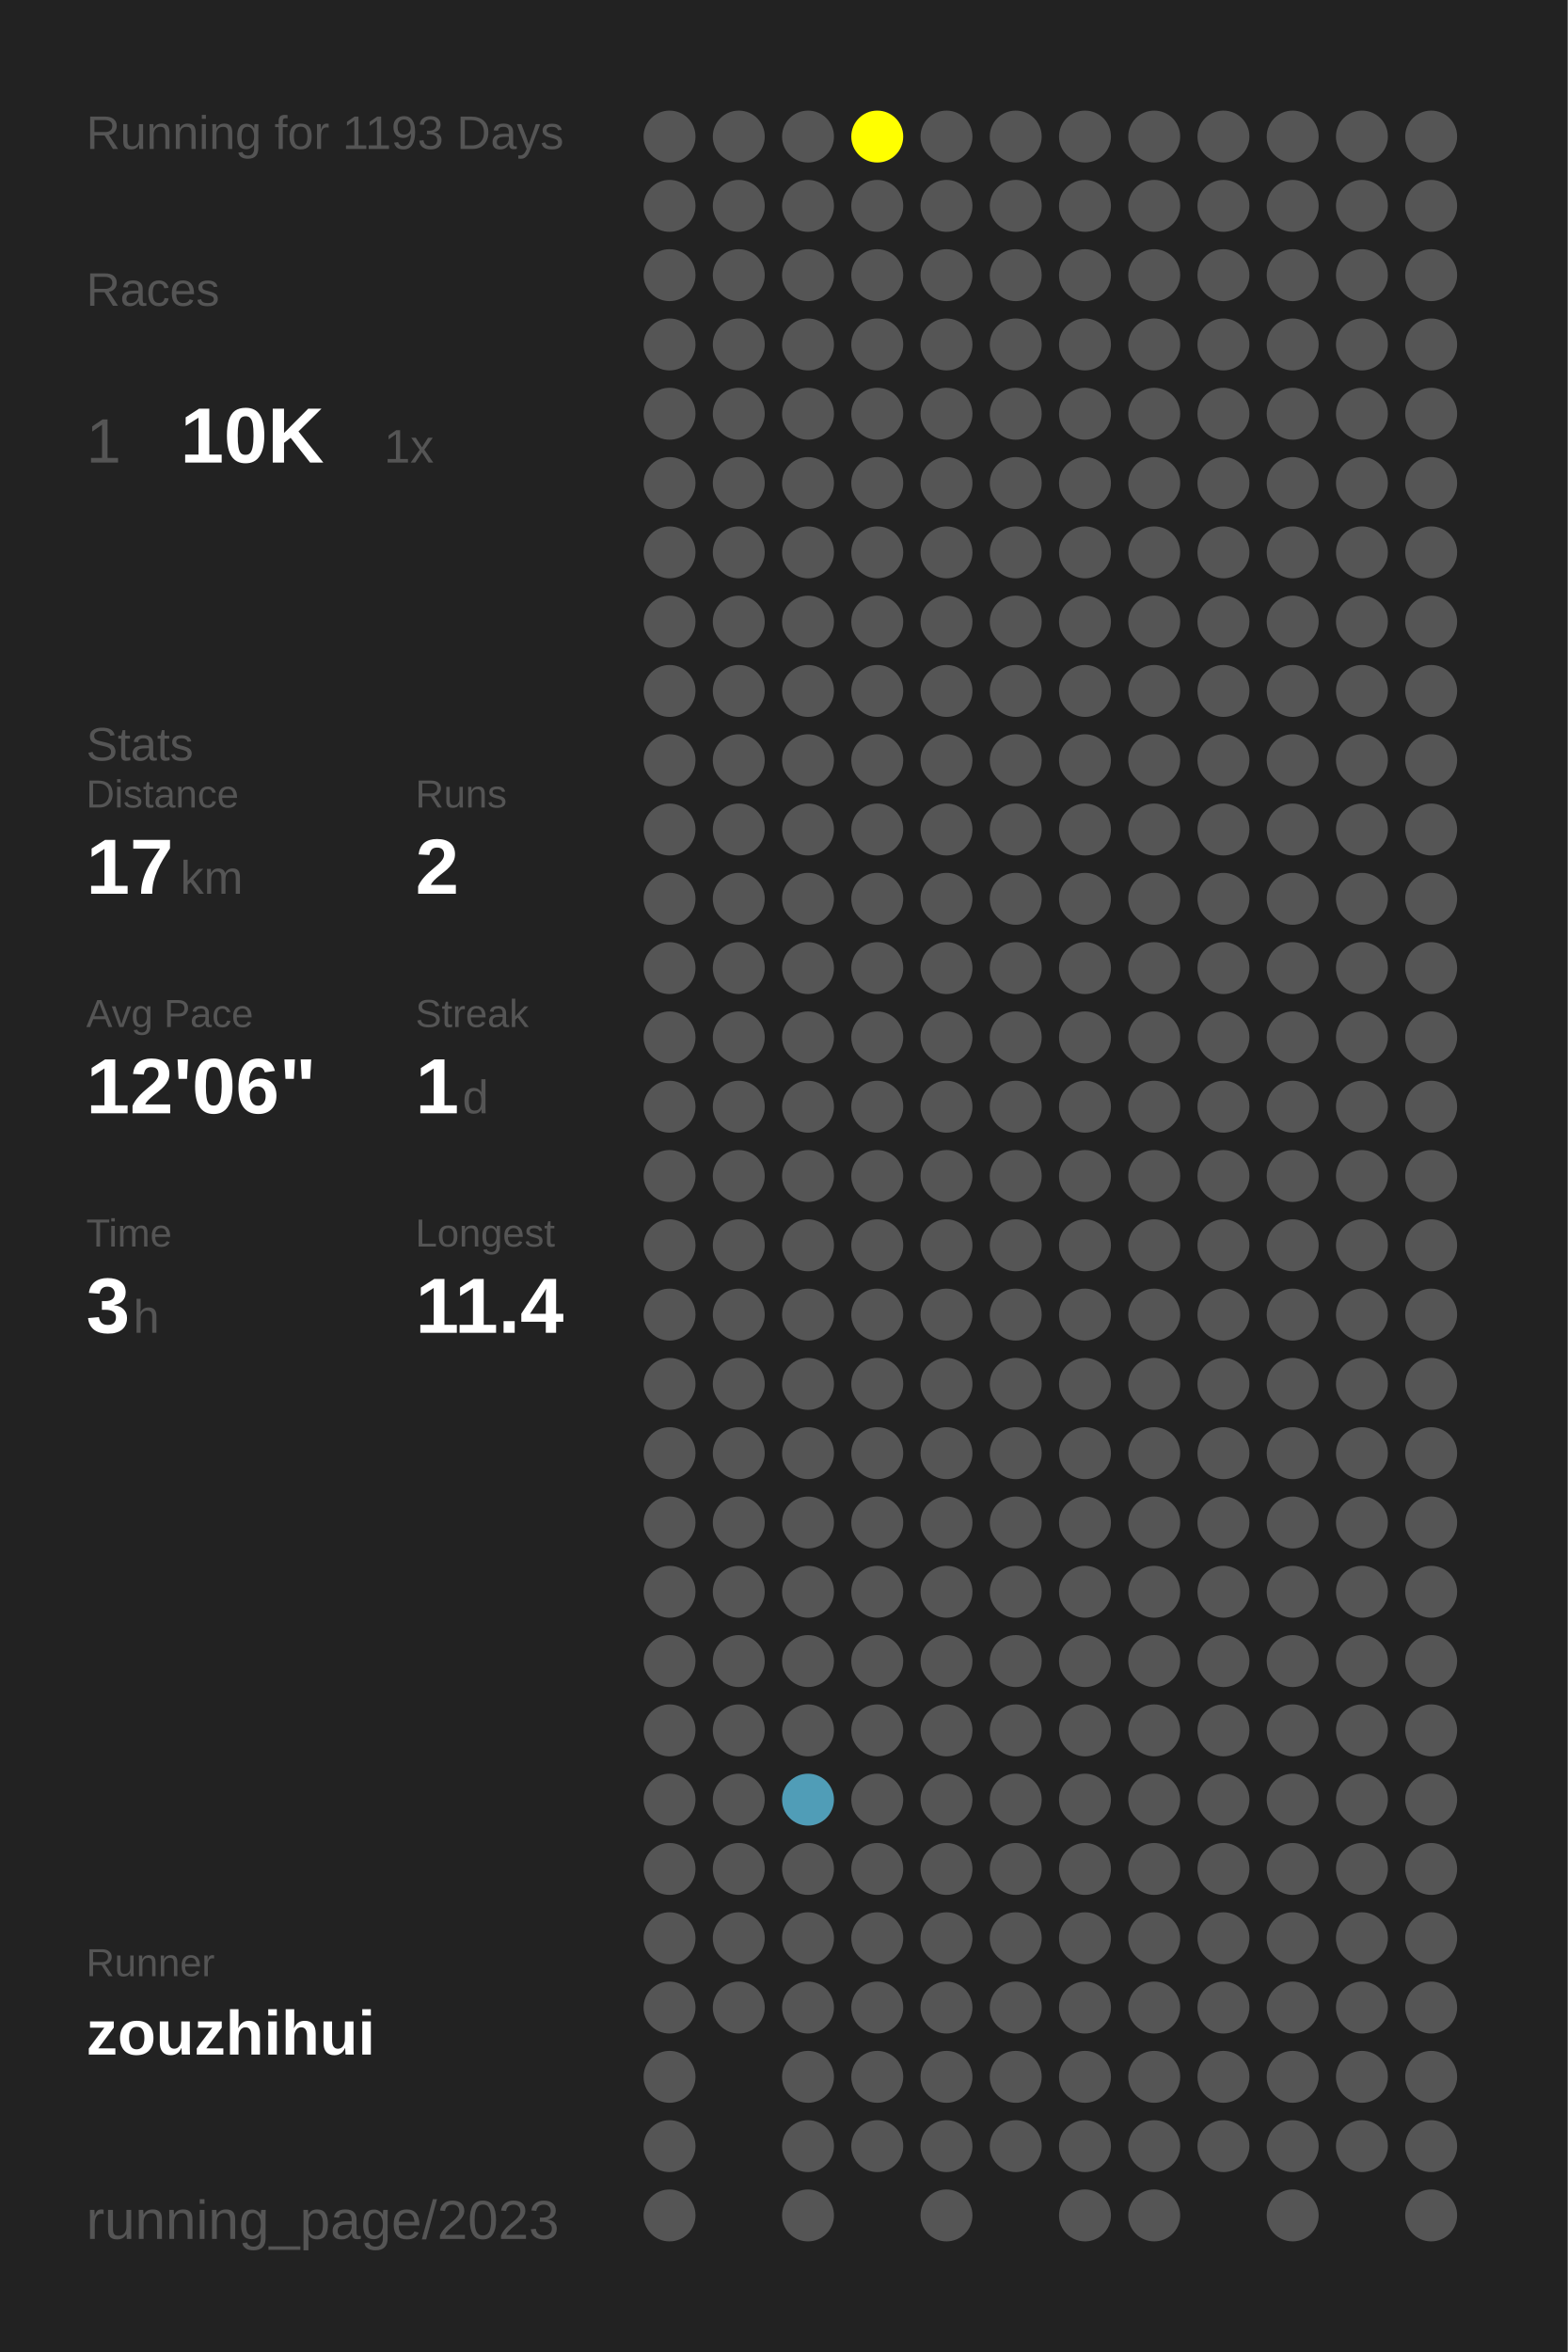
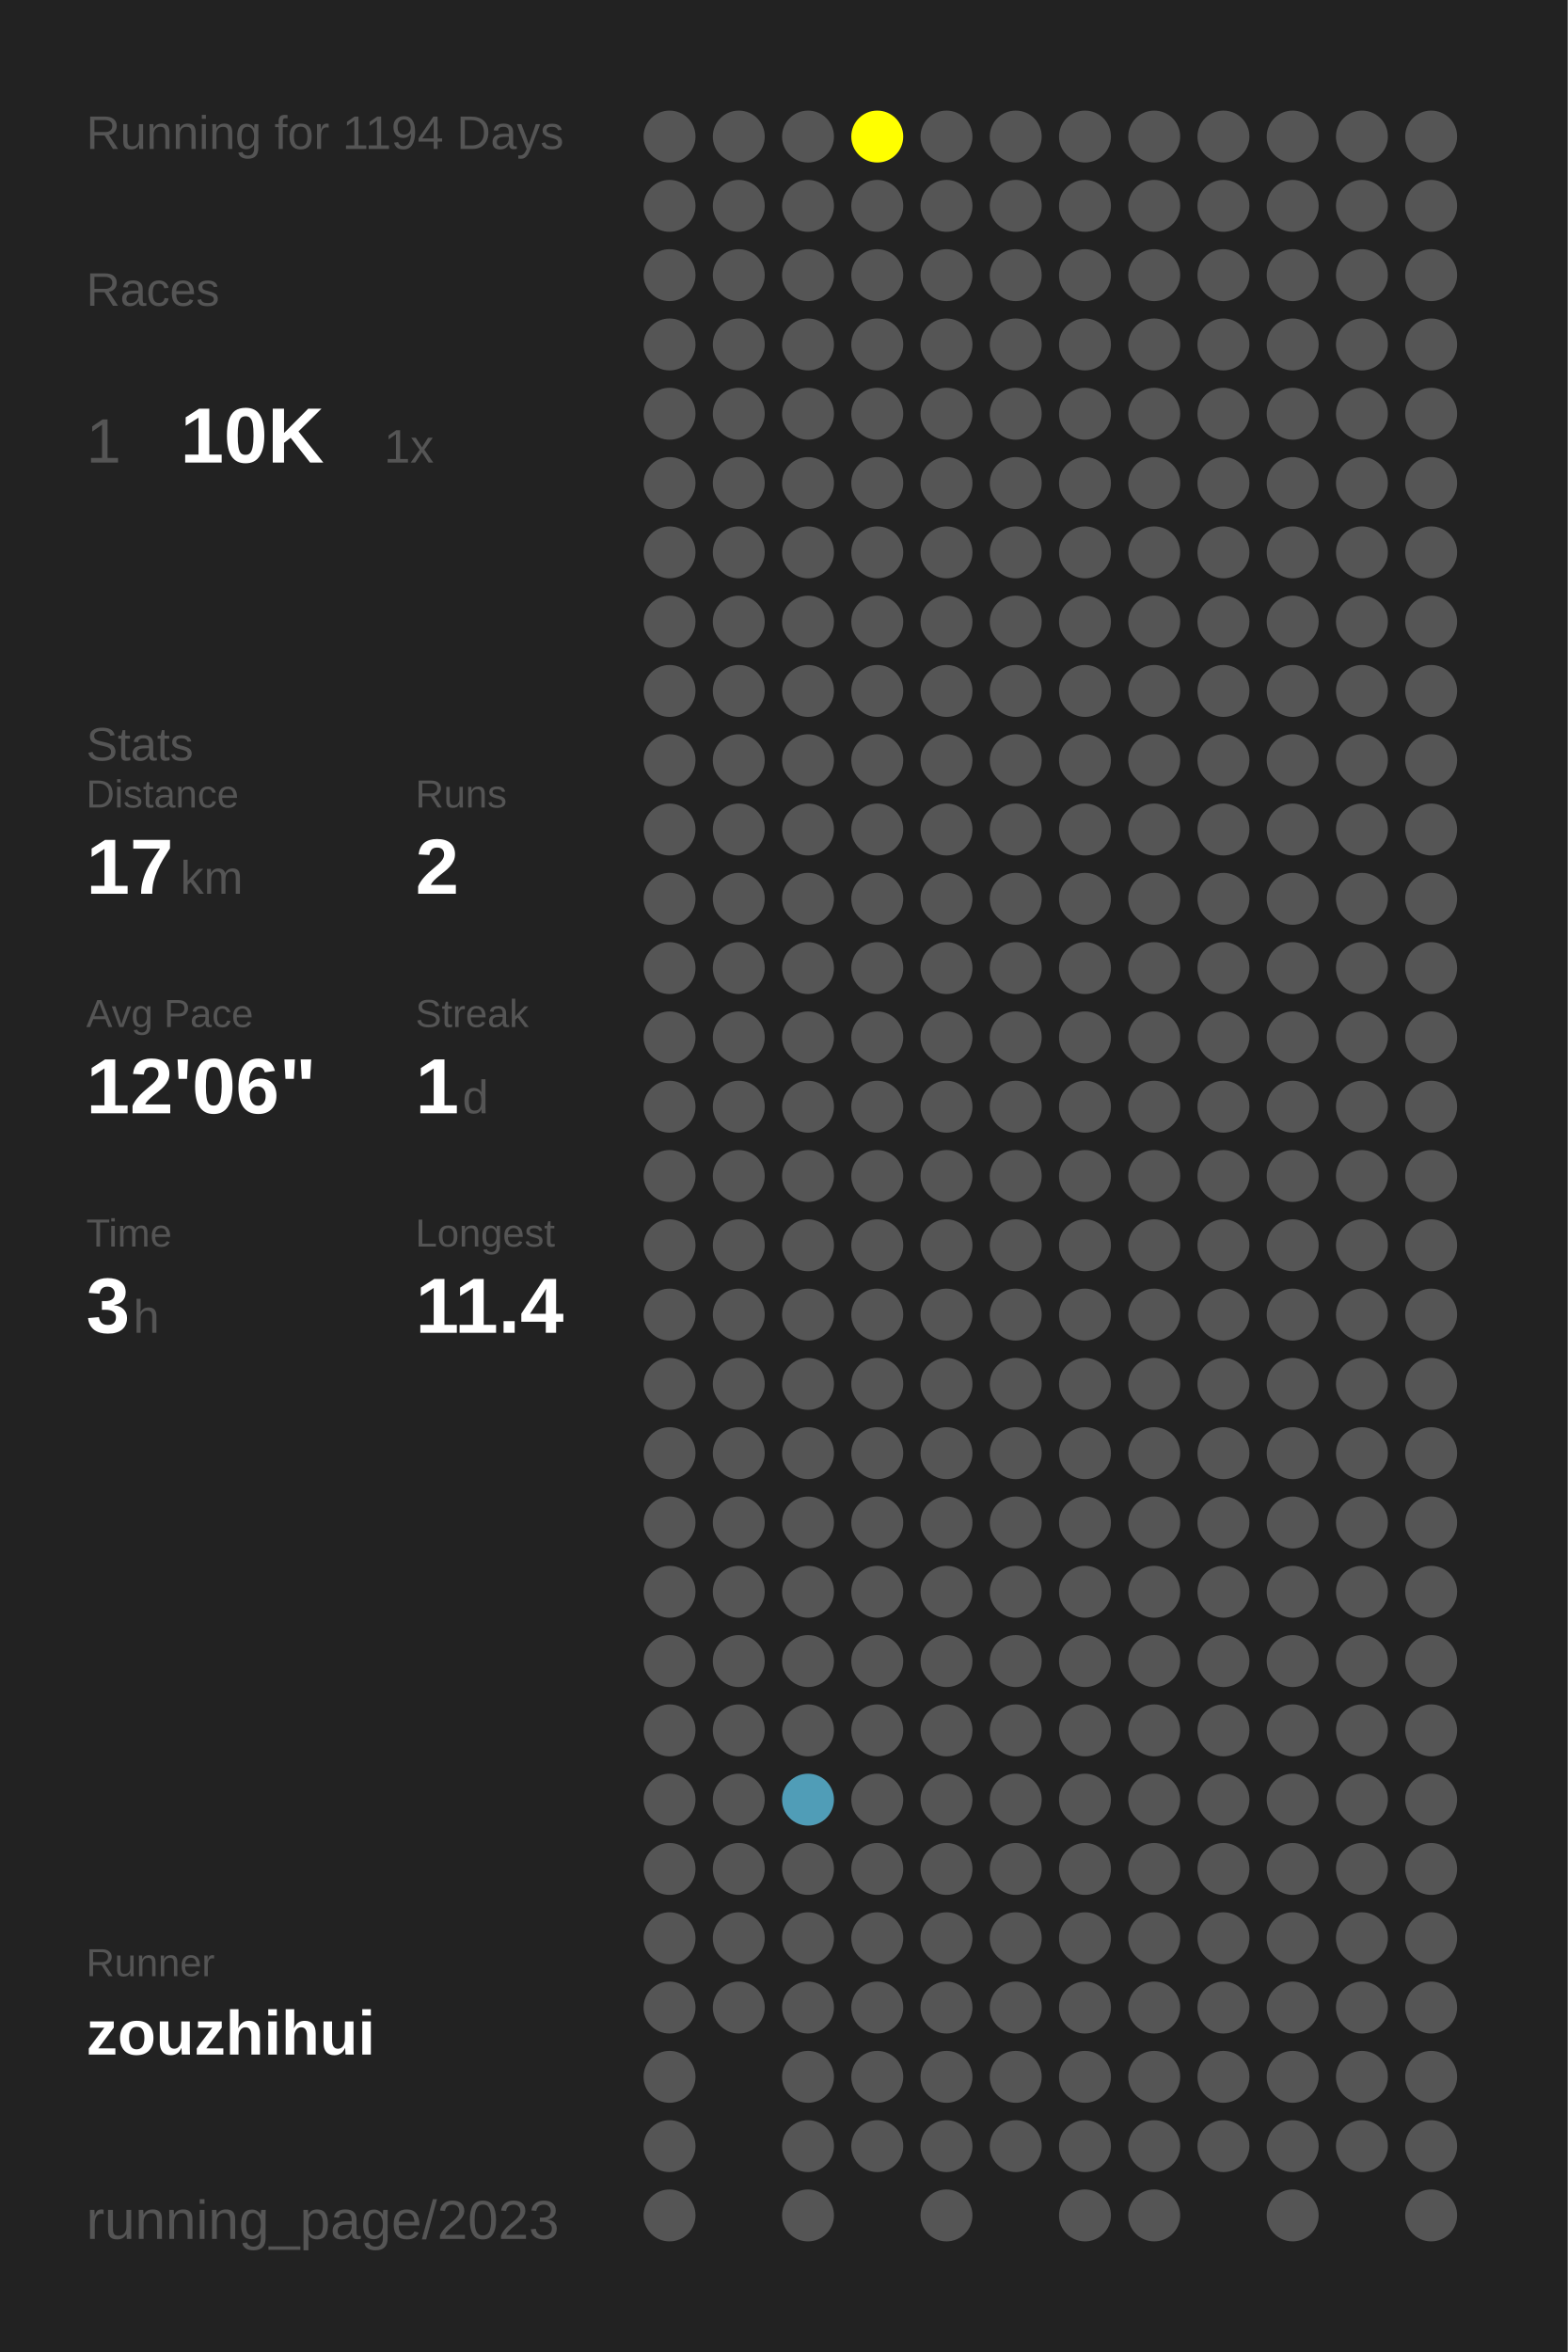
<svg xmlns="http://www.w3.org/2000/svg" baseProfile="full" height="300mm" version="1.1" viewBox="0,0,200,300" width="200mm">
  <defs />
  <rect fill="#222222" height="300" width="200" x="0" y="0" />
-   <text fill="#555555" style="font-size:6px; font-family:Arial;" x="11" y="19">Running for 1193 Days</text>
+   <text fill="#555555" style="font-size:6px; font-family:Arial;" x="11" y="19">Running for 1194 Days</text>
  <text fill="#555555" style="font-size:6px; font-family:Arial;" x="11" y="39">Races</text>
  <text fill="#555555" style="font-size:8px; font-family:Arial;" x="11" y="59">1</text>
  <text fill="#FFFFFF" style="font-size:10px; font-family:Arial; font-weight:bold;" x="23" y="59">10K</text>
  <text fill="#555555" style="font-size:6px; font-family:Arial;" x="49" y="59">1x</text>
  <text fill="#555555" style="font-size:6px; font-family:Arial;" x="11" y="97">Stats</text>
  <text fill="#555555" style="font-size:5px; font-family:Arial;" x="11" y="103">Distance</text>
  <text fill="#FFFFFF" style="font-size:10px; font-family:Arial; font-weight:bold;" x="11" y="114">17</text>
  <text fill="#555555" style="font-size:6px; font-family:Arial;" x="23" y="114">km</text>
  <text fill="#555555" style="font-size:5px; font-family:Arial;" x="53" y="103">Runs</text>
  <text fill="#FFFFFF" style="font-size:10px; font-family:Arial; font-weight:bold;" x="53" y="114">2</text>
  <text fill="#555555" style="font-size:5px; font-family:Arial;" x="11" y="131">Avg Pace</text>
  <text fill="#FFFFFF" style="font-size:10px; font-family:Arial; font-weight:bold;" x="11" y="142">12'06"</text>
  <text fill="#555555" style="font-size:5px; font-family:Arial;" x="53" y="131">Streak</text>
  <text fill="#FFFFFF" style="font-size:10px; font-family:Arial; font-weight:bold;" x="53" y="142">1</text>
  <text fill="#555555" style="font-size:6px; font-family:Arial;" x="59" y="142">d</text>
  <text fill="#555555" style="font-size:5px; font-family:Arial;" x="11" y="159">Time</text>
  <text fill="#FFFFFF" style="font-size:10px; font-family:Arial; font-weight:bold;" x="11" y="170">3</text>
  <text fill="#555555" style="font-size:6px; font-family:Arial;" x="17" y="170">h</text>
  <text fill="#555555" style="font-size:5px; font-family:Arial;" x="53" y="159">Longest</text>
  <text fill="#FFFFFF" style="font-size:10px; font-family:Arial; font-weight:bold;" x="53" y="170">11.4</text>
  <text fill="#555555" style="font-size:5px; font-family:Arial;" x="11" y="252.065">Runner</text>
  <text fill="#FFFFFF" style="font-size:8px; font-family:Arial; font-weight:bold;" x="11" y="262.065">zouzhihui</text>
  <text fill="#555555" style="font-size:7px; font-family:Arial;" x="11" y="285.581">running_page/2023</text>
  <circle cx="85.417" cy="17.419" fill="#555555" r="3.312" />
  <circle cx="85.417" cy="26.258" fill="#555555" r="3.312" />
  <circle cx="85.417" cy="35.097" fill="#555555" r="3.312" />
  <circle cx="85.417" cy="43.935" fill="#555555" r="3.312" />
  <circle cx="85.417" cy="52.774" fill="#555555" r="3.312" />
  <circle cx="85.417" cy="61.613" fill="#555555" r="3.312" />
  <circle cx="85.417" cy="70.452" fill="#555555" r="3.312" />
  <circle cx="85.417" cy="79.29" fill="#555555" r="3.312" />
  <circle cx="85.417" cy="88.129" fill="#555555" r="3.312" />
  <circle cx="85.417" cy="96.968" fill="#555555" r="3.312" />
  <circle cx="85.417" cy="105.806" fill="#555555" r="3.312" />
  <circle cx="85.417" cy="114.645" fill="#555555" r="3.312" />
  <circle cx="85.417" cy="123.484" fill="#555555" r="3.312" />
  <circle cx="85.417" cy="132.323" fill="#555555" r="3.312" />
  <circle cx="85.417" cy="141.161" fill="#555555" r="3.312" />
  <circle cx="85.417" cy="150" fill="#555555" r="3.312" />
  <circle cx="85.417" cy="158.839" fill="#555555" r="3.312" />
  <circle cx="85.417" cy="167.677" fill="#555555" r="3.312" />
  <circle cx="85.417" cy="176.516" fill="#555555" r="3.312" />
  <circle cx="85.417" cy="185.355" fill="#555555" r="3.312" />
  <circle cx="85.417" cy="194.194" fill="#555555" r="3.312" />
  <circle cx="85.417" cy="203.032" fill="#555555" r="3.312" />
  <circle cx="85.417" cy="211.871" fill="#555555" r="3.312" />
  <circle cx="85.417" cy="220.71" fill="#555555" r="3.312" />
  <circle cx="85.417" cy="229.548" fill="#555555" r="3.312" />
  <circle cx="85.417" cy="238.387" fill="#555555" r="3.312" />
  <circle cx="85.417" cy="247.226" fill="#555555" r="3.312" />
  <circle cx="85.417" cy="256.065" fill="#555555" r="3.312" />
  <circle cx="85.417" cy="264.903" fill="#555555" r="3.312" />
  <circle cx="85.417" cy="273.742" fill="#555555" r="3.312" />
  <circle cx="85.417" cy="282.581" fill="#555555" r="3.312" />
  <circle cx="94.25" cy="17.419" fill="#555555" r="3.312" />
  <circle cx="94.25" cy="26.258" fill="#555555" r="3.312" />
  <circle cx="94.25" cy="35.097" fill="#555555" r="3.312" />
  <circle cx="94.25" cy="43.935" fill="#555555" r="3.312" />
  <circle cx="94.25" cy="52.774" fill="#555555" r="3.312" />
  <circle cx="94.25" cy="61.613" fill="#555555" r="3.312" />
  <circle cx="94.25" cy="70.452" fill="#555555" r="3.312" />
  <circle cx="94.25" cy="79.29" fill="#555555" r="3.312" />
  <circle cx="94.25" cy="88.129" fill="#555555" r="3.312" />
  <circle cx="94.25" cy="96.968" fill="#555555" r="3.312" />
  <circle cx="94.25" cy="105.806" fill="#555555" r="3.312" />
  <circle cx="94.25" cy="114.645" fill="#555555" r="3.312" />
  <circle cx="94.25" cy="123.484" fill="#555555" r="3.312" />
  <circle cx="94.25" cy="132.323" fill="#555555" r="3.312" />
  <circle cx="94.25" cy="141.161" fill="#555555" r="3.312" />
  <circle cx="94.25" cy="150" fill="#555555" r="3.312" />
  <circle cx="94.25" cy="158.839" fill="#555555" r="3.312" />
  <circle cx="94.25" cy="167.677" fill="#555555" r="3.312" />
  <circle cx="94.25" cy="176.516" fill="#555555" r="3.312" />
  <circle cx="94.25" cy="185.355" fill="#555555" r="3.312" />
  <circle cx="94.25" cy="194.194" fill="#555555" r="3.312" />
  <circle cx="94.25" cy="203.032" fill="#555555" r="3.312" />
  <circle cx="94.25" cy="211.871" fill="#555555" r="3.312" />
  <circle cx="94.25" cy="220.71" fill="#555555" r="3.312" />
  <circle cx="94.25" cy="229.548" fill="#555555" r="3.312" />
  <circle cx="94.25" cy="238.387" fill="#555555" r="3.312" />
  <circle cx="94.25" cy="247.226" fill="#555555" r="3.312" />
  <circle cx="94.25" cy="256.065" fill="#555555" r="3.312" />
  <circle cx="103.083" cy="17.419" fill="#555555" r="3.312" />
  <circle cx="103.083" cy="26.258" fill="#555555" r="3.312" />
  <circle cx="103.083" cy="35.097" fill="#555555" r="3.312" />
  <circle cx="103.083" cy="43.935" fill="#555555" r="3.312" />
  <circle cx="103.083" cy="52.774" fill="#555555" r="3.312" />
  <circle cx="103.083" cy="61.613" fill="#555555" r="3.312" />
  <circle cx="103.083" cy="70.452" fill="#555555" r="3.312" />
  <circle cx="103.083" cy="79.29" fill="#555555" r="3.312" />
  <circle cx="103.083" cy="88.129" fill="#555555" r="3.312" />
  <circle cx="103.083" cy="96.968" fill="#555555" r="3.312" />
  <circle cx="103.083" cy="105.806" fill="#555555" r="3.312" />
  <circle cx="103.083" cy="114.645" fill="#555555" r="3.312" />
  <circle cx="103.083" cy="123.484" fill="#555555" r="3.312" />
  <circle cx="103.083" cy="132.323" fill="#555555" r="3.312" />
  <circle cx="103.083" cy="141.161" fill="#555555" r="3.312" />
  <circle cx="103.083" cy="150" fill="#555555" r="3.312" />
  <circle cx="103.083" cy="158.839" fill="#555555" r="3.312" />
  <circle cx="103.083" cy="167.677" fill="#555555" r="3.312" />
  <circle cx="103.083" cy="176.516" fill="#555555" r="3.312" />
  <circle cx="103.083" cy="185.355" fill="#555555" r="3.312" />
  <circle cx="103.083" cy="194.194" fill="#555555" r="3.312" />
  <circle cx="103.083" cy="203.032" fill="#555555" r="3.312" />
  <circle cx="103.083" cy="211.871" fill="#555555" r="3.312" />
  <circle cx="103.083" cy="220.71" fill="#555555" r="3.312" />
  <circle cx="103.083" cy="229.548" fill="#509db7" r="3.312" />
  <circle cx="103.083" cy="238.387" fill="#555555" r="3.312" />
  <circle cx="103.083" cy="247.226" fill="#555555" r="3.312" />
  <circle cx="103.083" cy="256.065" fill="#555555" r="3.312" />
  <circle cx="103.083" cy="264.903" fill="#555555" r="3.312" />
  <circle cx="103.083" cy="273.742" fill="#555555" r="3.312" />
  <circle cx="103.083" cy="282.581" fill="#555555" r="3.312" />
  <circle cx="111.917" cy="17.419" fill="#FFFF00" r="3.312" />
  <circle cx="111.917" cy="26.258" fill="#555555" r="3.312" />
  <circle cx="111.917" cy="35.097" fill="#555555" r="3.312" />
  <circle cx="111.917" cy="43.935" fill="#555555" r="3.312" />
  <circle cx="111.917" cy="52.774" fill="#555555" r="3.312" />
  <circle cx="111.917" cy="61.613" fill="#555555" r="3.312" />
  <circle cx="111.917" cy="70.452" fill="#555555" r="3.312" />
  <circle cx="111.917" cy="79.29" fill="#555555" r="3.312" />
  <circle cx="111.917" cy="88.129" fill="#555555" r="3.312" />
  <circle cx="111.917" cy="96.968" fill="#555555" r="3.312" />
  <circle cx="111.917" cy="105.806" fill="#555555" r="3.312" />
  <circle cx="111.917" cy="114.645" fill="#555555" r="3.312" />
  <circle cx="111.917" cy="123.484" fill="#555555" r="3.312" />
  <circle cx="111.917" cy="132.323" fill="#555555" r="3.312" />
  <circle cx="111.917" cy="141.161" fill="#555555" r="3.312" />
  <circle cx="111.917" cy="150" fill="#555555" r="3.312" />
  <circle cx="111.917" cy="158.839" fill="#555555" r="3.312" />
  <circle cx="111.917" cy="167.677" fill="#555555" r="3.312" />
  <circle cx="111.917" cy="176.516" fill="#555555" r="3.312" />
  <circle cx="111.917" cy="185.355" fill="#555555" r="3.312" />
  <circle cx="111.917" cy="194.194" fill="#555555" r="3.312" />
  <circle cx="111.917" cy="203.032" fill="#555555" r="3.312" />
  <circle cx="111.917" cy="211.871" fill="#555555" r="3.312" />
  <circle cx="111.917" cy="220.71" fill="#555555" r="3.312" />
  <circle cx="111.917" cy="229.548" fill="#555555" r="3.312" />
  <circle cx="111.917" cy="238.387" fill="#555555" r="3.312" />
  <circle cx="111.917" cy="247.226" fill="#555555" r="3.312" />
  <circle cx="111.917" cy="256.065" fill="#555555" r="3.312" />
  <circle cx="111.917" cy="264.903" fill="#555555" r="3.312" />
  <circle cx="111.917" cy="273.742" fill="#555555" r="3.312" />
  <circle cx="120.75" cy="17.419" fill="#555555" r="3.312" />
  <circle cx="120.75" cy="26.258" fill="#555555" r="3.312" />
  <circle cx="120.75" cy="35.097" fill="#555555" r="3.312" />
  <circle cx="120.75" cy="43.935" fill="#555555" r="3.312" />
  <circle cx="120.75" cy="52.774" fill="#555555" r="3.312" />
  <circle cx="120.75" cy="61.613" fill="#555555" r="3.312" />
  <circle cx="120.75" cy="70.452" fill="#555555" r="3.312" />
  <circle cx="120.75" cy="79.29" fill="#555555" r="3.312" />
  <circle cx="120.75" cy="88.129" fill="#555555" r="3.312" />
  <circle cx="120.75" cy="96.968" fill="#555555" r="3.312" />
  <circle cx="120.75" cy="105.806" fill="#555555" r="3.312" />
  <circle cx="120.75" cy="114.645" fill="#555555" r="3.312" />
  <circle cx="120.75" cy="123.484" fill="#555555" r="3.312" />
  <circle cx="120.75" cy="132.323" fill="#555555" r="3.312" />
  <circle cx="120.75" cy="141.161" fill="#555555" r="3.312" />
  <circle cx="120.75" cy="150" fill="#555555" r="3.312" />
  <circle cx="120.75" cy="158.839" fill="#555555" r="3.312" />
  <circle cx="120.75" cy="167.677" fill="#555555" r="3.312" />
  <circle cx="120.75" cy="176.516" fill="#555555" r="3.312" />
  <circle cx="120.75" cy="185.355" fill="#555555" r="3.312" />
  <circle cx="120.75" cy="194.194" fill="#555555" r="3.312" />
  <circle cx="120.75" cy="203.032" fill="#555555" r="3.312" />
  <circle cx="120.75" cy="211.871" fill="#555555" r="3.312" />
  <circle cx="120.75" cy="220.71" fill="#555555" r="3.312" />
  <circle cx="120.75" cy="229.548" fill="#555555" r="3.312" />
  <circle cx="120.75" cy="238.387" fill="#555555" r="3.312" />
  <circle cx="120.75" cy="247.226" fill="#555555" r="3.312" />
  <circle cx="120.75" cy="256.065" fill="#555555" r="3.312" />
  <circle cx="120.75" cy="264.903" fill="#555555" r="3.312" />
  <circle cx="120.75" cy="273.742" fill="#555555" r="3.312" />
  <circle cx="120.75" cy="282.581" fill="#555555" r="3.312" />
  <circle cx="129.583" cy="17.419" fill="#555555" r="3.312" />
  <circle cx="129.583" cy="26.258" fill="#555555" r="3.312" />
  <circle cx="129.583" cy="35.097" fill="#555555" r="3.312" />
  <circle cx="129.583" cy="43.935" fill="#555555" r="3.312" />
  <circle cx="129.583" cy="52.774" fill="#555555" r="3.312" />
  <circle cx="129.583" cy="61.613" fill="#555555" r="3.312" />
  <circle cx="129.583" cy="70.452" fill="#555555" r="3.312" />
  <circle cx="129.583" cy="79.29" fill="#555555" r="3.312" />
  <circle cx="129.583" cy="88.129" fill="#555555" r="3.312" />
  <circle cx="129.583" cy="96.968" fill="#555555" r="3.312" />
  <circle cx="129.583" cy="105.806" fill="#555555" r="3.312" />
  <circle cx="129.583" cy="114.645" fill="#555555" r="3.312" />
  <circle cx="129.583" cy="123.484" fill="#555555" r="3.312" />
  <circle cx="129.583" cy="132.323" fill="#555555" r="3.312" />
  <circle cx="129.583" cy="141.161" fill="#555555" r="3.312" />
  <circle cx="129.583" cy="150" fill="#555555" r="3.312" />
  <circle cx="129.583" cy="158.839" fill="#555555" r="3.312" />
  <circle cx="129.583" cy="167.677" fill="#555555" r="3.312" />
  <circle cx="129.583" cy="176.516" fill="#555555" r="3.312" />
  <circle cx="129.583" cy="185.355" fill="#555555" r="3.312" />
  <circle cx="129.583" cy="194.194" fill="#555555" r="3.312" />
  <circle cx="129.583" cy="203.032" fill="#555555" r="3.312" />
  <circle cx="129.583" cy="211.871" fill="#555555" r="3.312" />
  <circle cx="129.583" cy="220.71" fill="#555555" r="3.312" />
  <circle cx="129.583" cy="229.548" fill="#555555" r="3.312" />
  <circle cx="129.583" cy="238.387" fill="#555555" r="3.312" />
  <circle cx="129.583" cy="247.226" fill="#555555" r="3.312" />
  <circle cx="129.583" cy="256.065" fill="#555555" r="3.312" />
  <circle cx="129.583" cy="264.903" fill="#555555" r="3.312" />
  <circle cx="129.583" cy="273.742" fill="#555555" r="3.312" />
  <circle cx="138.417" cy="17.419" fill="#555555" r="3.312" />
  <circle cx="138.417" cy="26.258" fill="#555555" r="3.312" />
  <circle cx="138.417" cy="35.097" fill="#555555" r="3.312" />
  <circle cx="138.417" cy="43.935" fill="#555555" r="3.312" />
  <circle cx="138.417" cy="52.774" fill="#555555" r="3.312" />
  <circle cx="138.417" cy="61.613" fill="#555555" r="3.312" />
  <circle cx="138.417" cy="70.452" fill="#555555" r="3.312" />
  <circle cx="138.417" cy="79.29" fill="#555555" r="3.312" />
  <circle cx="138.417" cy="88.129" fill="#555555" r="3.312" />
  <circle cx="138.417" cy="96.968" fill="#555555" r="3.312" />
  <circle cx="138.417" cy="105.806" fill="#555555" r="3.312" />
  <circle cx="138.417" cy="114.645" fill="#555555" r="3.312" />
  <circle cx="138.417" cy="123.484" fill="#555555" r="3.312" />
  <circle cx="138.417" cy="132.323" fill="#555555" r="3.312" />
  <circle cx="138.417" cy="141.161" fill="#555555" r="3.312" />
  <circle cx="138.417" cy="150" fill="#555555" r="3.312" />
  <circle cx="138.417" cy="158.839" fill="#555555" r="3.312" />
  <circle cx="138.417" cy="167.677" fill="#555555" r="3.312" />
  <circle cx="138.417" cy="176.516" fill="#555555" r="3.312" />
  <circle cx="138.417" cy="185.355" fill="#555555" r="3.312" />
  <circle cx="138.417" cy="194.194" fill="#555555" r="3.312" />
  <circle cx="138.417" cy="203.032" fill="#555555" r="3.312" />
  <circle cx="138.417" cy="211.871" fill="#555555" r="3.312" />
  <circle cx="138.417" cy="220.71" fill="#555555" r="3.312" />
  <circle cx="138.417" cy="229.548" fill="#555555" r="3.312" />
  <circle cx="138.417" cy="238.387" fill="#555555" r="3.312" />
  <circle cx="138.417" cy="247.226" fill="#555555" r="3.312" />
  <circle cx="138.417" cy="256.065" fill="#555555" r="3.312" />
  <circle cx="138.417" cy="264.903" fill="#555555" r="3.312" />
  <circle cx="138.417" cy="273.742" fill="#555555" r="3.312" />
  <circle cx="138.417" cy="282.581" fill="#555555" r="3.312" />
  <circle cx="147.25" cy="17.419" fill="#555555" r="3.312" />
  <circle cx="147.25" cy="26.258" fill="#555555" r="3.312" />
  <circle cx="147.25" cy="35.097" fill="#555555" r="3.312" />
  <circle cx="147.25" cy="43.935" fill="#555555" r="3.312" />
  <circle cx="147.25" cy="52.774" fill="#555555" r="3.312" />
  <circle cx="147.25" cy="61.613" fill="#555555" r="3.312" />
  <circle cx="147.25" cy="70.452" fill="#555555" r="3.312" />
  <circle cx="147.25" cy="79.29" fill="#555555" r="3.312" />
  <circle cx="147.25" cy="88.129" fill="#555555" r="3.312" />
  <circle cx="147.25" cy="96.968" fill="#555555" r="3.312" />
  <circle cx="147.25" cy="105.806" fill="#555555" r="3.312" />
  <circle cx="147.25" cy="114.645" fill="#555555" r="3.312" />
  <circle cx="147.25" cy="123.484" fill="#555555" r="3.312" />
  <circle cx="147.25" cy="132.323" fill="#555555" r="3.312" />
  <circle cx="147.25" cy="141.161" fill="#555555" r="3.312" />
  <circle cx="147.25" cy="150" fill="#555555" r="3.312" />
  <circle cx="147.25" cy="158.839" fill="#555555" r="3.312" />
  <circle cx="147.25" cy="167.677" fill="#555555" r="3.312" />
  <circle cx="147.25" cy="176.516" fill="#555555" r="3.312" />
  <circle cx="147.25" cy="185.355" fill="#555555" r="3.312" />
  <circle cx="147.25" cy="194.194" fill="#555555" r="3.312" />
  <circle cx="147.25" cy="203.032" fill="#555555" r="3.312" />
  <circle cx="147.25" cy="211.871" fill="#555555" r="3.312" />
  <circle cx="147.25" cy="220.71" fill="#555555" r="3.312" />
  <circle cx="147.25" cy="229.548" fill="#555555" r="3.312" />
  <circle cx="147.25" cy="238.387" fill="#555555" r="3.312" />
  <circle cx="147.25" cy="247.226" fill="#555555" r="3.312" />
  <circle cx="147.25" cy="256.065" fill="#555555" r="3.312" />
  <circle cx="147.25" cy="264.903" fill="#555555" r="3.312" />
  <circle cx="147.25" cy="273.742" fill="#555555" r="3.312" />
  <circle cx="147.25" cy="282.581" fill="#555555" r="3.312" />
  <circle cx="156.083" cy="17.419" fill="#555555" r="3.312" />
  <circle cx="156.083" cy="26.258" fill="#555555" r="3.312" />
  <circle cx="156.083" cy="35.097" fill="#555555" r="3.312" />
  <circle cx="156.083" cy="43.935" fill="#555555" r="3.312" />
  <circle cx="156.083" cy="52.774" fill="#555555" r="3.312" />
  <circle cx="156.083" cy="61.613" fill="#555555" r="3.312" />
  <circle cx="156.083" cy="70.452" fill="#555555" r="3.312" />
  <circle cx="156.083" cy="79.29" fill="#555555" r="3.312" />
  <circle cx="156.083" cy="88.129" fill="#555555" r="3.312" />
  <circle cx="156.083" cy="96.968" fill="#555555" r="3.312" />
  <circle cx="156.083" cy="105.806" fill="#555555" r="3.312" />
  <circle cx="156.083" cy="114.645" fill="#555555" r="3.312" />
  <circle cx="156.083" cy="123.484" fill="#555555" r="3.312" />
  <circle cx="156.083" cy="132.323" fill="#555555" r="3.312" />
  <circle cx="156.083" cy="141.161" fill="#555555" r="3.312" />
  <circle cx="156.083" cy="150" fill="#555555" r="3.312" />
  <circle cx="156.083" cy="158.839" fill="#555555" r="3.312" />
  <circle cx="156.083" cy="167.677" fill="#555555" r="3.312" />
  <circle cx="156.083" cy="176.516" fill="#555555" r="3.312" />
  <circle cx="156.083" cy="185.355" fill="#555555" r="3.312" />
  <circle cx="156.083" cy="194.194" fill="#555555" r="3.312" />
  <circle cx="156.083" cy="203.032" fill="#555555" r="3.312" />
  <circle cx="156.083" cy="211.871" fill="#555555" r="3.312" />
  <circle cx="156.083" cy="220.71" fill="#555555" r="3.312" />
  <circle cx="156.083" cy="229.548" fill="#555555" r="3.312" />
  <circle cx="156.083" cy="238.387" fill="#555555" r="3.312" />
  <circle cx="156.083" cy="247.226" fill="#555555" r="3.312" />
  <circle cx="156.083" cy="256.065" fill="#555555" r="3.312" />
  <circle cx="156.083" cy="264.903" fill="#555555" r="3.312" />
  <circle cx="156.083" cy="273.742" fill="#555555" r="3.312" />
  <circle cx="164.917" cy="17.419" fill="#555555" r="3.312" />
  <circle cx="164.917" cy="26.258" fill="#555555" r="3.312" />
  <circle cx="164.917" cy="35.097" fill="#555555" r="3.312" />
  <circle cx="164.917" cy="43.935" fill="#555555" r="3.312" />
  <circle cx="164.917" cy="52.774" fill="#555555" r="3.312" />
  <circle cx="164.917" cy="61.613" fill="#555555" r="3.312" />
  <circle cx="164.917" cy="70.452" fill="#555555" r="3.312" />
  <circle cx="164.917" cy="79.29" fill="#555555" r="3.312" />
  <circle cx="164.917" cy="88.129" fill="#555555" r="3.312" />
  <circle cx="164.917" cy="96.968" fill="#555555" r="3.312" />
  <circle cx="164.917" cy="105.806" fill="#555555" r="3.312" />
  <circle cx="164.917" cy="114.645" fill="#555555" r="3.312" />
  <circle cx="164.917" cy="123.484" fill="#555555" r="3.312" />
  <circle cx="164.917" cy="132.323" fill="#555555" r="3.312" />
  <circle cx="164.917" cy="141.161" fill="#555555" r="3.312" />
  <circle cx="164.917" cy="150" fill="#555555" r="3.312" />
  <circle cx="164.917" cy="158.839" fill="#555555" r="3.312" />
  <circle cx="164.917" cy="167.677" fill="#555555" r="3.312" />
  <circle cx="164.917" cy="176.516" fill="#555555" r="3.312" />
  <circle cx="164.917" cy="185.355" fill="#555555" r="3.312" />
  <circle cx="164.917" cy="194.194" fill="#555555" r="3.312" />
  <circle cx="164.917" cy="203.032" fill="#555555" r="3.312" />
  <circle cx="164.917" cy="211.871" fill="#555555" r="3.312" />
  <circle cx="164.917" cy="220.71" fill="#555555" r="3.312" />
  <circle cx="164.917" cy="229.548" fill="#555555" r="3.312" />
  <circle cx="164.917" cy="238.387" fill="#555555" r="3.312" />
  <circle cx="164.917" cy="247.226" fill="#555555" r="3.312" />
  <circle cx="164.917" cy="256.065" fill="#555555" r="3.312" />
  <circle cx="164.917" cy="264.903" fill="#555555" r="3.312" />
  <circle cx="164.917" cy="273.742" fill="#555555" r="3.312" />
  <circle cx="164.917" cy="282.581" fill="#555555" r="3.312" />
  <circle cx="173.75" cy="17.419" fill="#555555" r="3.312" />
  <circle cx="173.75" cy="26.258" fill="#555555" r="3.312" />
  <circle cx="173.75" cy="35.097" fill="#555555" r="3.312" />
  <circle cx="173.75" cy="43.935" fill="#555555" r="3.312" />
  <circle cx="173.75" cy="52.774" fill="#555555" r="3.312" />
  <circle cx="173.75" cy="61.613" fill="#555555" r="3.312" />
  <circle cx="173.75" cy="70.452" fill="#555555" r="3.312" />
  <circle cx="173.75" cy="79.29" fill="#555555" r="3.312" />
  <circle cx="173.75" cy="88.129" fill="#555555" r="3.312" />
  <circle cx="173.75" cy="96.968" fill="#555555" r="3.312" />
  <circle cx="173.75" cy="105.806" fill="#555555" r="3.312" />
  <circle cx="173.75" cy="114.645" fill="#555555" r="3.312" />
  <circle cx="173.75" cy="123.484" fill="#555555" r="3.312" />
  <circle cx="173.75" cy="132.323" fill="#555555" r="3.312" />
  <circle cx="173.75" cy="141.161" fill="#555555" r="3.312" />
  <circle cx="173.75" cy="150" fill="#555555" r="3.312" />
  <circle cx="173.75" cy="158.839" fill="#555555" r="3.312" />
  <circle cx="173.75" cy="167.677" fill="#555555" r="3.312" />
  <circle cx="173.75" cy="176.516" fill="#555555" r="3.312" />
  <circle cx="173.75" cy="185.355" fill="#555555" r="3.312" />
  <circle cx="173.75" cy="194.194" fill="#555555" r="3.312" />
  <circle cx="173.75" cy="203.032" fill="#555555" r="3.312" />
  <circle cx="173.75" cy="211.871" fill="#555555" r="3.312" />
  <circle cx="173.75" cy="220.71" fill="#555555" r="3.312" />
  <circle cx="173.75" cy="229.548" fill="#555555" r="3.312" />
  <circle cx="173.75" cy="238.387" fill="#555555" r="3.312" />
  <circle cx="173.75" cy="247.226" fill="#555555" r="3.312" />
  <circle cx="173.75" cy="256.065" fill="#555555" r="3.312" />
  <circle cx="173.75" cy="264.903" fill="#555555" r="3.312" />
  <circle cx="173.75" cy="273.742" fill="#555555" r="3.312" />
  <circle cx="182.583" cy="17.419" fill="#555555" r="3.312" />
  <circle cx="182.583" cy="26.258" fill="#555555" r="3.312" />
  <circle cx="182.583" cy="35.097" fill="#555555" r="3.312" />
  <circle cx="182.583" cy="43.935" fill="#555555" r="3.312" />
  <circle cx="182.583" cy="52.774" fill="#555555" r="3.312" />
  <circle cx="182.583" cy="61.613" fill="#555555" r="3.312" />
  <circle cx="182.583" cy="70.452" fill="#555555" r="3.312" />
  <circle cx="182.583" cy="79.29" fill="#555555" r="3.312" />
  <circle cx="182.583" cy="88.129" fill="#555555" r="3.312" />
  <circle cx="182.583" cy="96.968" fill="#555555" r="3.312" />
  <circle cx="182.583" cy="105.806" fill="#555555" r="3.312" />
  <circle cx="182.583" cy="114.645" fill="#555555" r="3.312" />
  <circle cx="182.583" cy="123.484" fill="#555555" r="3.312" />
  <circle cx="182.583" cy="132.323" fill="#555555" r="3.312" />
  <circle cx="182.583" cy="141.161" fill="#555555" r="3.312" />
  <circle cx="182.583" cy="150" fill="#555555" r="3.312" />
  <circle cx="182.583" cy="158.839" fill="#555555" r="3.312" />
  <circle cx="182.583" cy="167.677" fill="#555555" r="3.312" />
  <circle cx="182.583" cy="176.516" fill="#555555" r="3.312" />
  <circle cx="182.583" cy="185.355" fill="#555555" r="3.312" />
  <circle cx="182.583" cy="194.194" fill="#555555" r="3.312" />
  <circle cx="182.583" cy="203.032" fill="#555555" r="3.312" />
  <circle cx="182.583" cy="211.871" fill="#555555" r="3.312" />
  <circle cx="182.583" cy="220.71" fill="#555555" r="3.312" />
  <circle cx="182.583" cy="229.548" fill="#555555" r="3.312" />
  <circle cx="182.583" cy="238.387" fill="#555555" r="3.312" />
  <circle cx="182.583" cy="247.226" fill="#555555" r="3.312" />
  <circle cx="182.583" cy="256.065" fill="#555555" r="3.312" />
  <circle cx="182.583" cy="264.903" fill="#555555" r="3.312" />
  <circle cx="182.583" cy="273.742" fill="#555555" r="3.312" />
  <circle cx="182.583" cy="282.581" fill="#555555" r="3.312" />
</svg>
